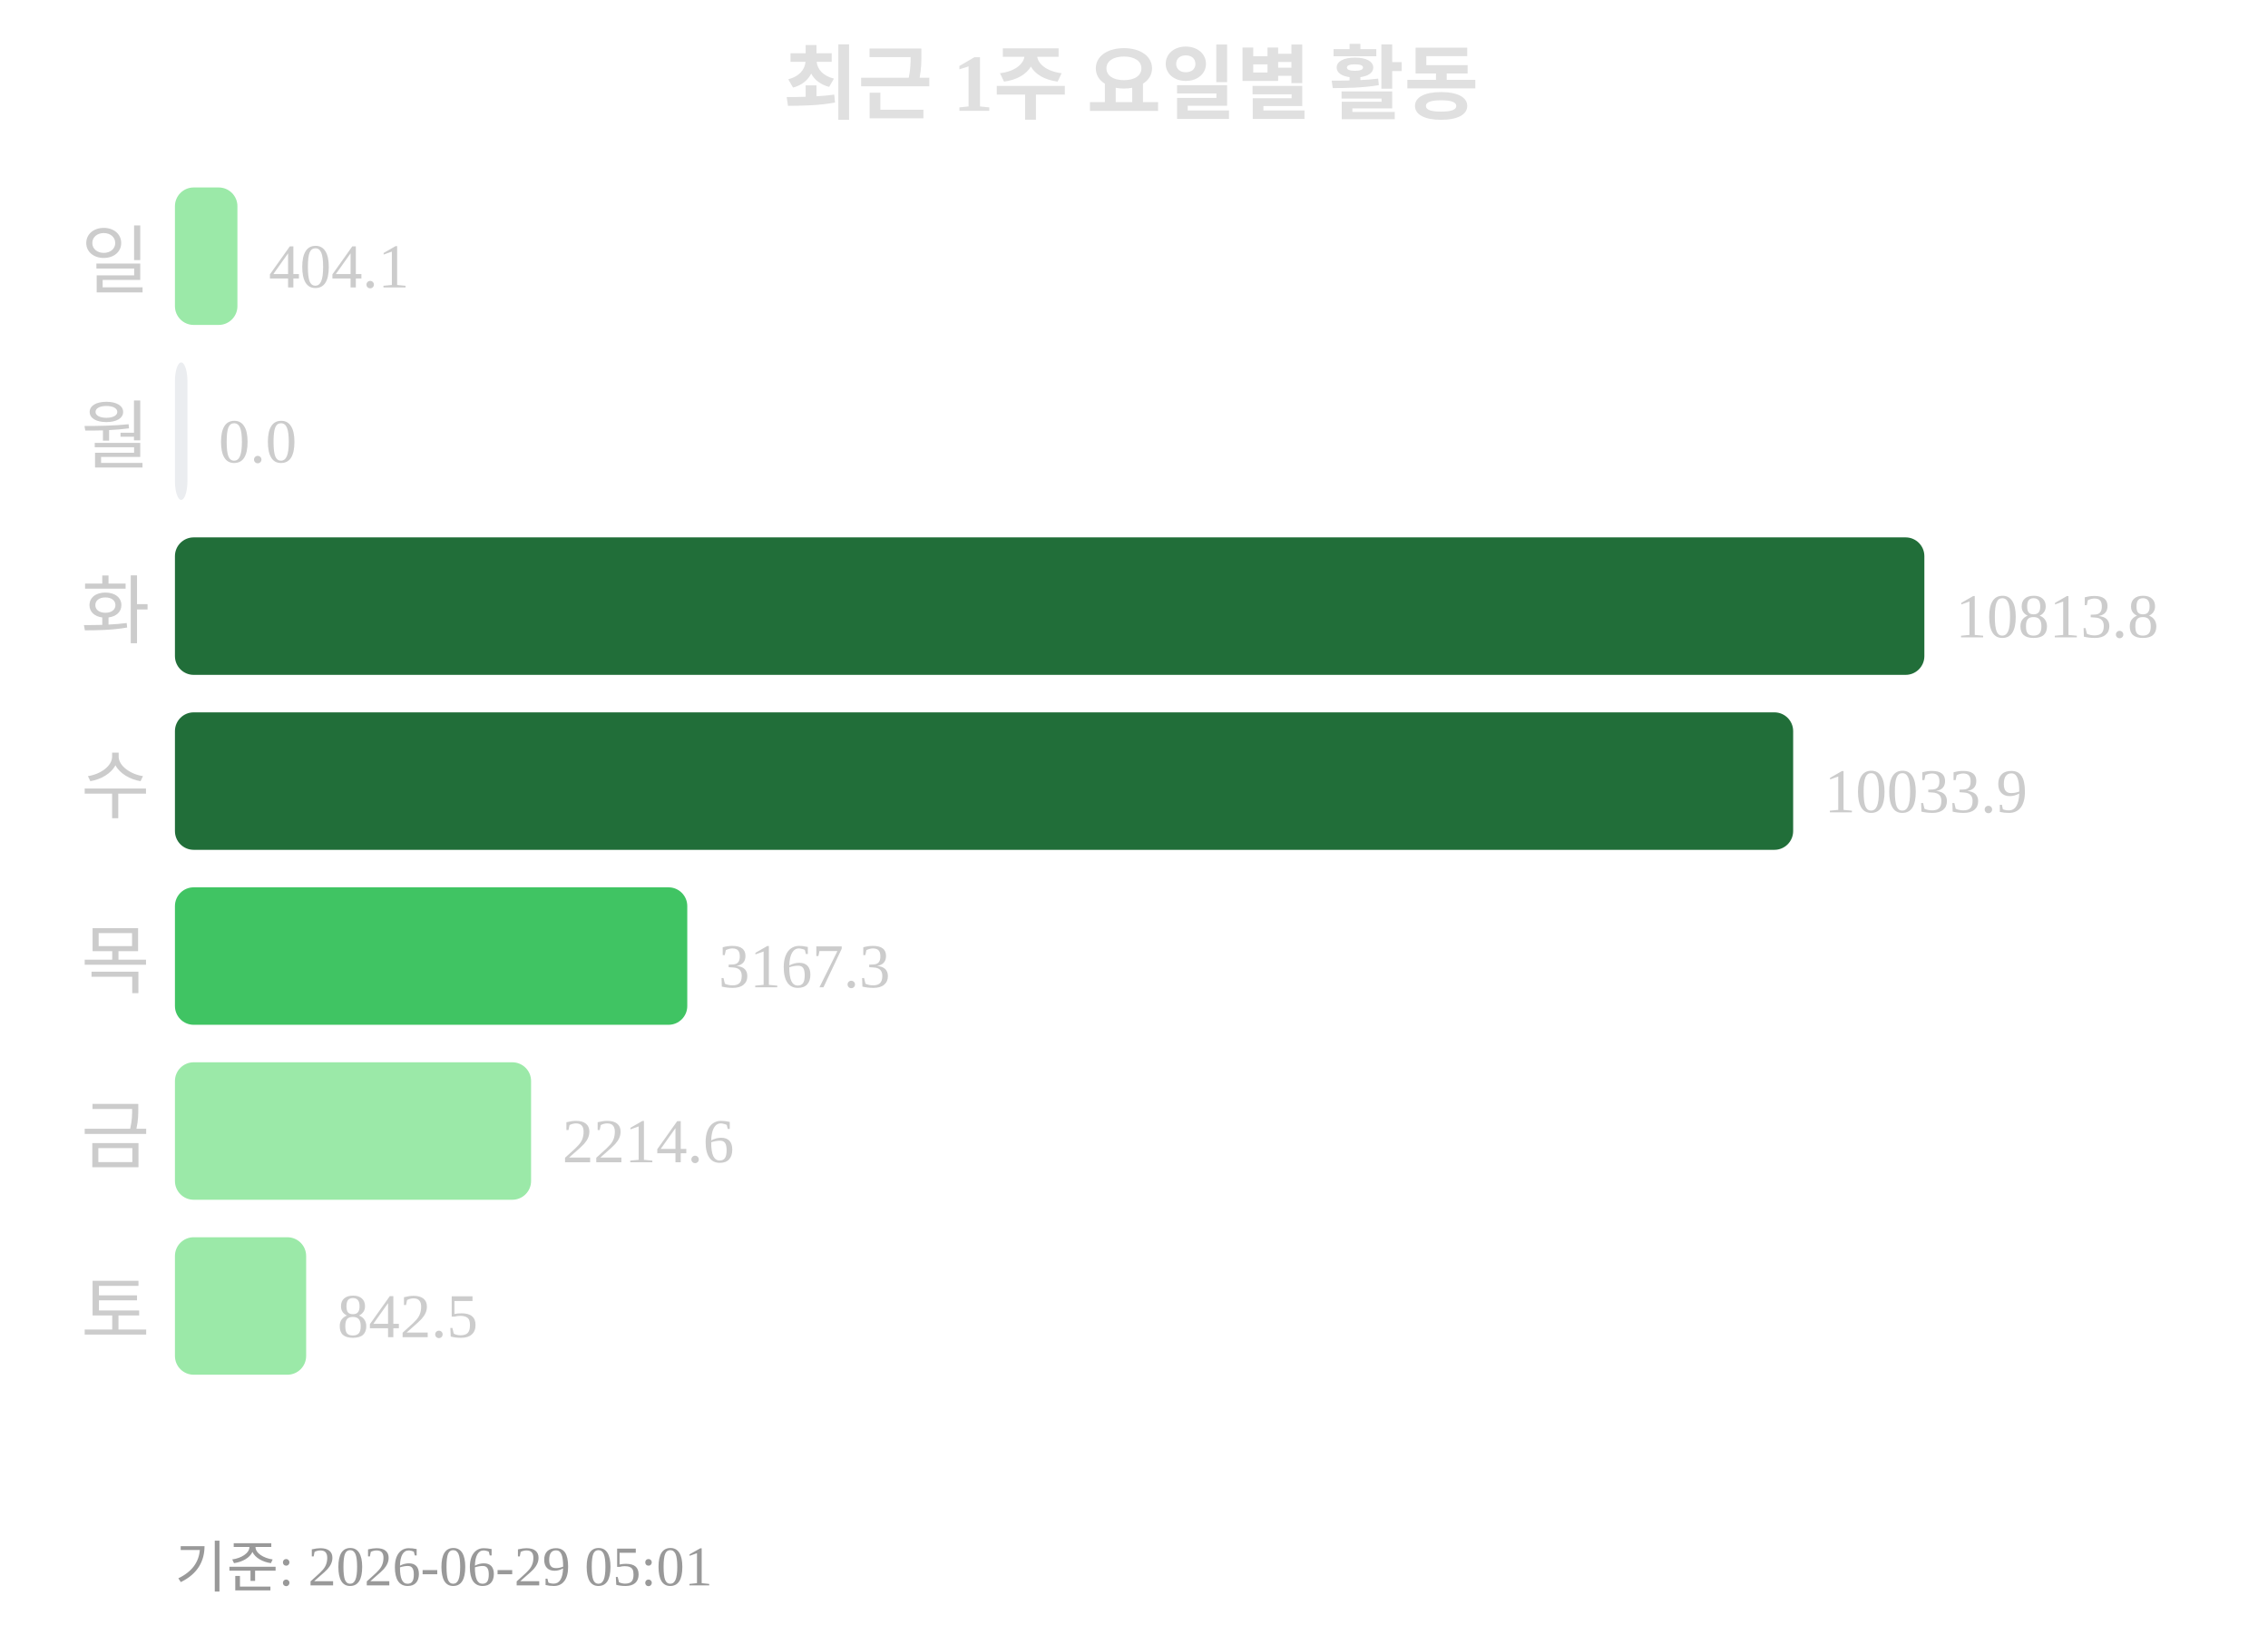
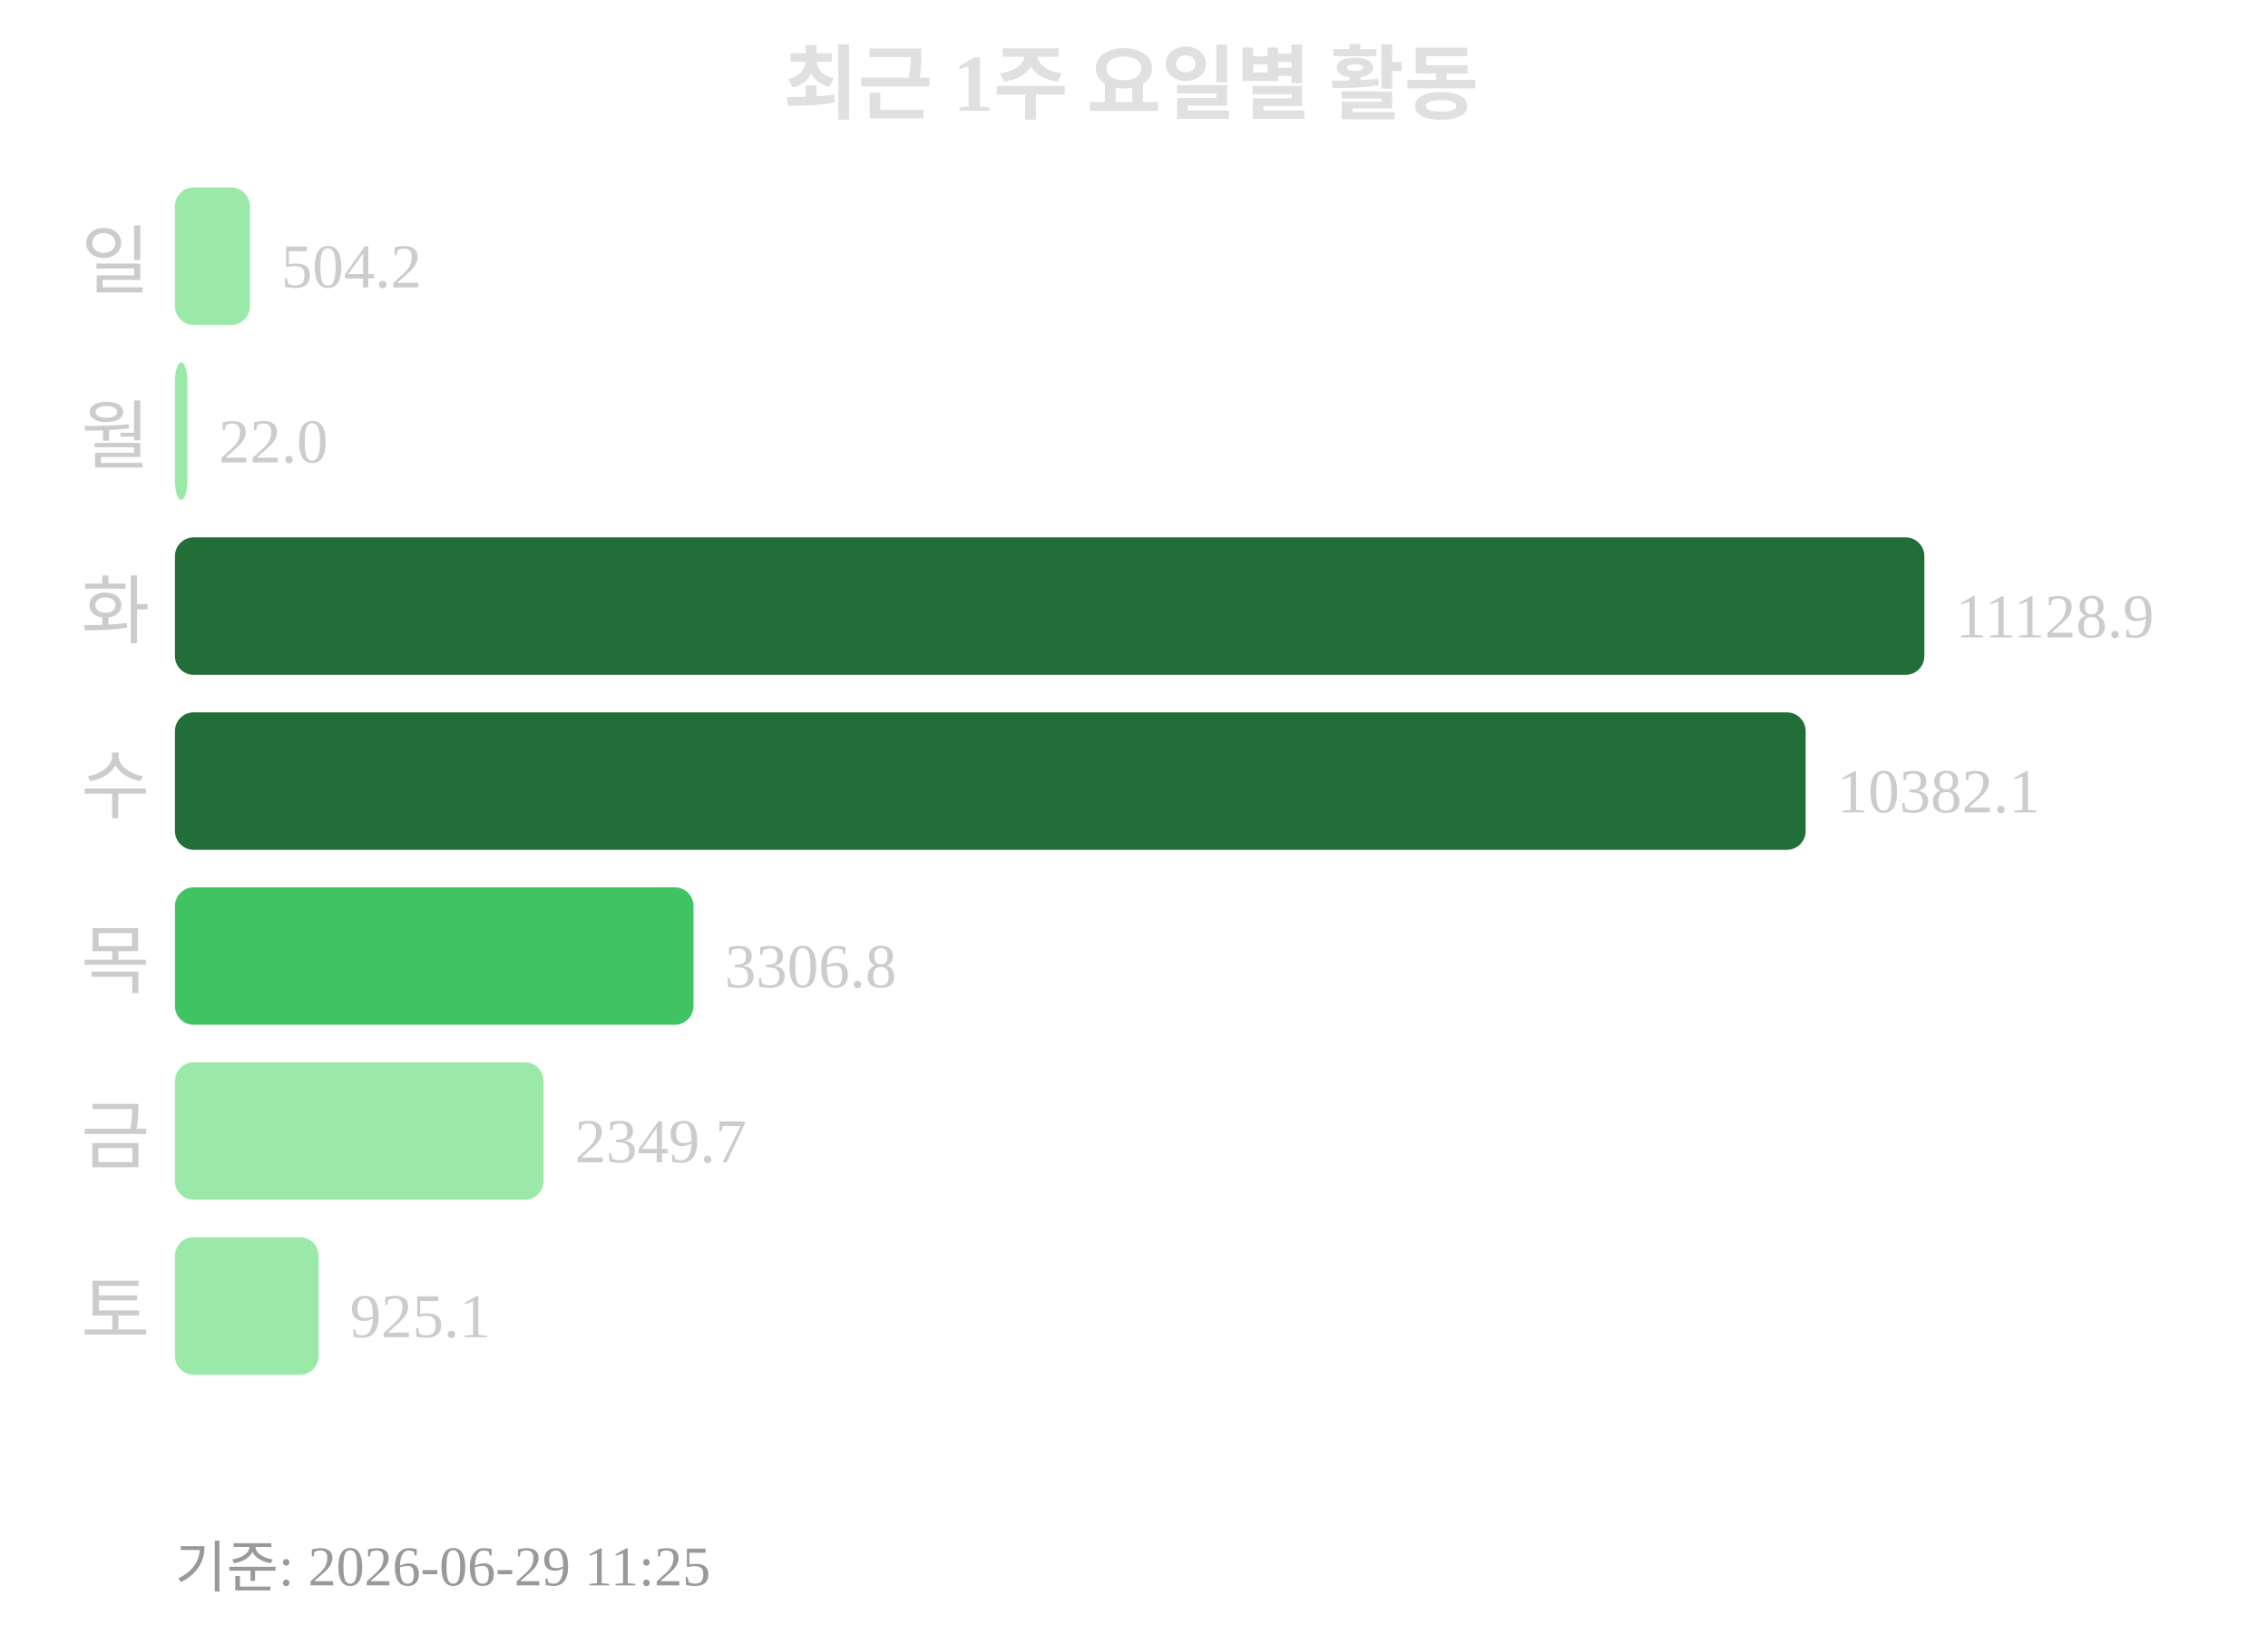
<svg xmlns="http://www.w3.org/2000/svg" width="363" height="260">
  <text x="181" y="18" text-anchor="middle" font-size="13" font-weight="bold" fill="#e0e0e0">최근 1주 요일별 활동</text>
  <text x="24" y="46" text-anchor="end" font-size="12" fill="#cccccc">일</text>
-   <rect x="28" y="30" width="10" height="22" rx="3" fill="#9be9a8" />
-   <text x="43" y="46" font-size="10" fill="#cccccc">404.1</text>
+   <rect x="28" y="30" width="12" height="22" rx="3" fill="#9be9a8" />
+   <text x="45" y="46" font-size="10" fill="#cccccc">504.2</text>
  <text x="24" y="74" text-anchor="end" font-size="12" fill="#cccccc">월</text>
-   <rect x="28" y="58" width="2" height="22" rx="3" fill="#ebedf0" />
-   <text x="35" y="74" font-size="10" fill="#cccccc">0.0</text>
+   <rect x="28" y="58" width="2" height="22" rx="3" fill="#9be9a8" />
+   <text x="35" y="74" font-size="10" fill="#cccccc">22.0</text>
  <text x="24" y="102" text-anchor="end" font-size="12" fill="#cccccc">화</text>
  <rect x="28" y="86" width="280" height="22" rx="3" fill="#216e39" />
-   <text x="313" y="102" font-size="10" fill="#cccccc">10813.8</text>
+   <text x="313" y="102" font-size="10" fill="#cccccc">11128.9</text>
  <text x="24" y="130" text-anchor="end" font-size="12" fill="#cccccc">수</text>
-   <rect x="28" y="114" width="259" height="22" rx="3" fill="#216e39" />
-   <text x="292" y="130" font-size="10" fill="#cccccc">10033.9</text>
+   <rect x="28" y="114" width="261" height="22" rx="3" fill="#216e39" />
+   <text x="294" y="130" font-size="10" fill="#cccccc">10382.1</text>
  <text x="24" y="158" text-anchor="end" font-size="12" fill="#cccccc">목</text>
-   <rect x="28" y="142" width="82" height="22" rx="3" fill="#40c463" />
-   <text x="115" y="158" font-size="10" fill="#cccccc">3167.3</text>
+   <rect x="28" y="142" width="83" height="22" rx="3" fill="#40c463" />
+   <text x="116" y="158" font-size="10" fill="#cccccc">3306.8</text>
  <text x="24" y="186" text-anchor="end" font-size="12" fill="#cccccc">금</text>
-   <rect x="28" y="170" width="57" height="22" rx="3" fill="#9be9a8" />
-   <text x="90" y="186" font-size="10" fill="#cccccc">2214.6</text>
+   <rect x="28" y="170" width="59" height="22" rx="3" fill="#9be9a8" />
+   <text x="92" y="186" font-size="10" fill="#cccccc">2349.7</text>
  <text x="24" y="214" text-anchor="end" font-size="12" fill="#cccccc">토</text>
-   <rect x="28" y="198" width="21" height="22" rx="3" fill="#9be9a8" />
-   <text x="54" y="214" font-size="10" fill="#cccccc">842.5</text>
-   <text x="28" y="254" font-size="9" fill="#999999">기준: 2026-06-29 05:01</text>
+   <rect x="28" y="198" width="23" height="22" rx="3" fill="#9be9a8" />
+   <text x="56" y="214" font-size="10" fill="#cccccc">925.1</text>
+   <text x="28" y="254" font-size="9" fill="#999999">기준: 2026-06-29 11:25</text>
</svg>
